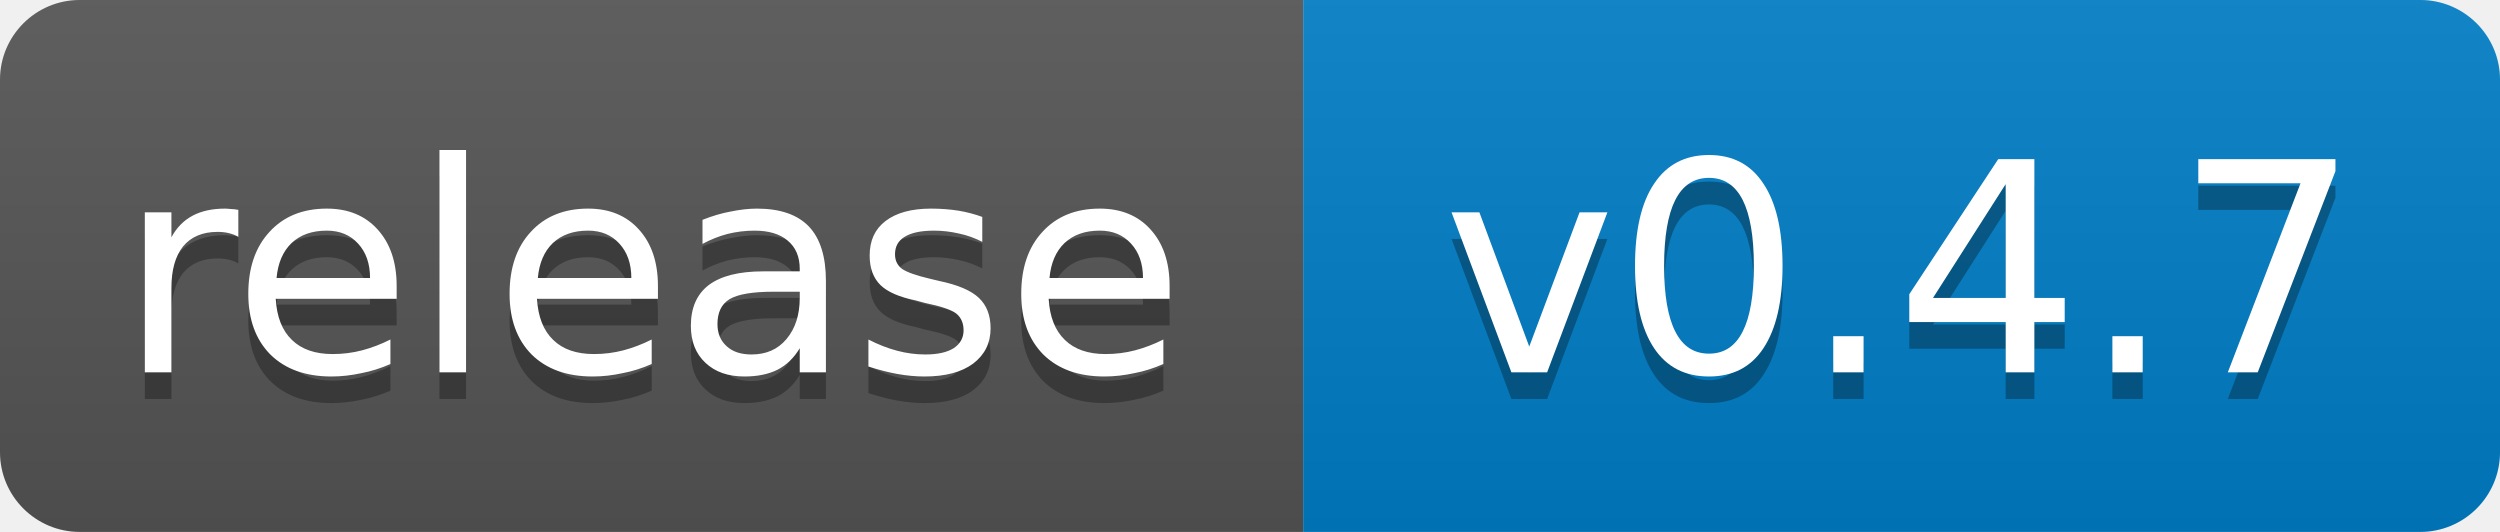
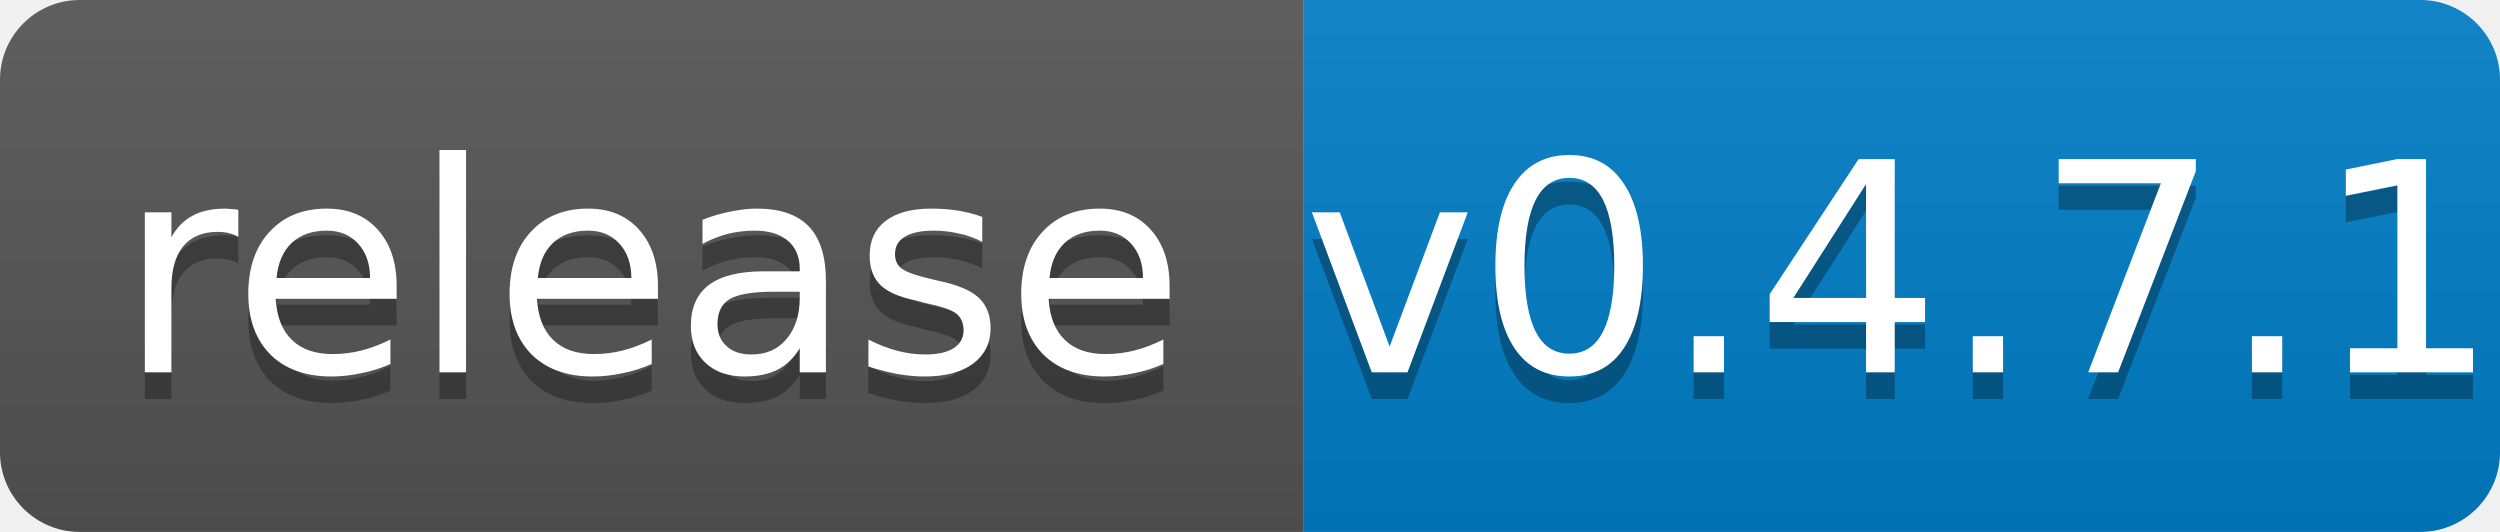
- <svg xmlns="http://www.w3.org/2000/svg" width="94" height="20" role="img" aria-label="release: v0.4.7">
+ <svg xmlns="http://www.w3.org/2000/svg" width="94" height="20" role="img" aria-label="release: v0.4.7.1">
  <linearGradient id="s" x2="0" y2="100%">
    <stop offset="0" stop-color="#bbb" stop-opacity=".1" />
    <stop offset="1" stop-opacity=".1" />
  </linearGradient>
  <clipPath id="r">
    <rect width="94" height="20" rx="3" fill="#fff" />
  </clipPath>
  <g clip-path="url(#r)">
    <rect width="49" height="20" fill="#555" />
    <rect x="49" width="45" height="20" fill="#007ec6" />
    <rect width="94" height="20" fill="url(#s)" />
  </g>
  <g fill="#fff" text-anchor="middle" font-family="Verdana,Geneva,DejaVu Sans,sans-serif" font-size="11">
    <text x="24.5" y="15" fill="#010101" fill-opacity=".3">release</text>
    <text x="24.5" y="14">release</text>
-     <text x="71.5" y="15" fill="#010101" fill-opacity=".3">v0.4.7</text>
-     <text x="71.5" y="14">v0.4.7</text>
+     <text x="71.5" y="15" fill="#010101" fill-opacity=".3">v0.4.7.1</text>
+     <text x="71.5" y="14">v0.4.7.1</text>
  </g>
</svg>
